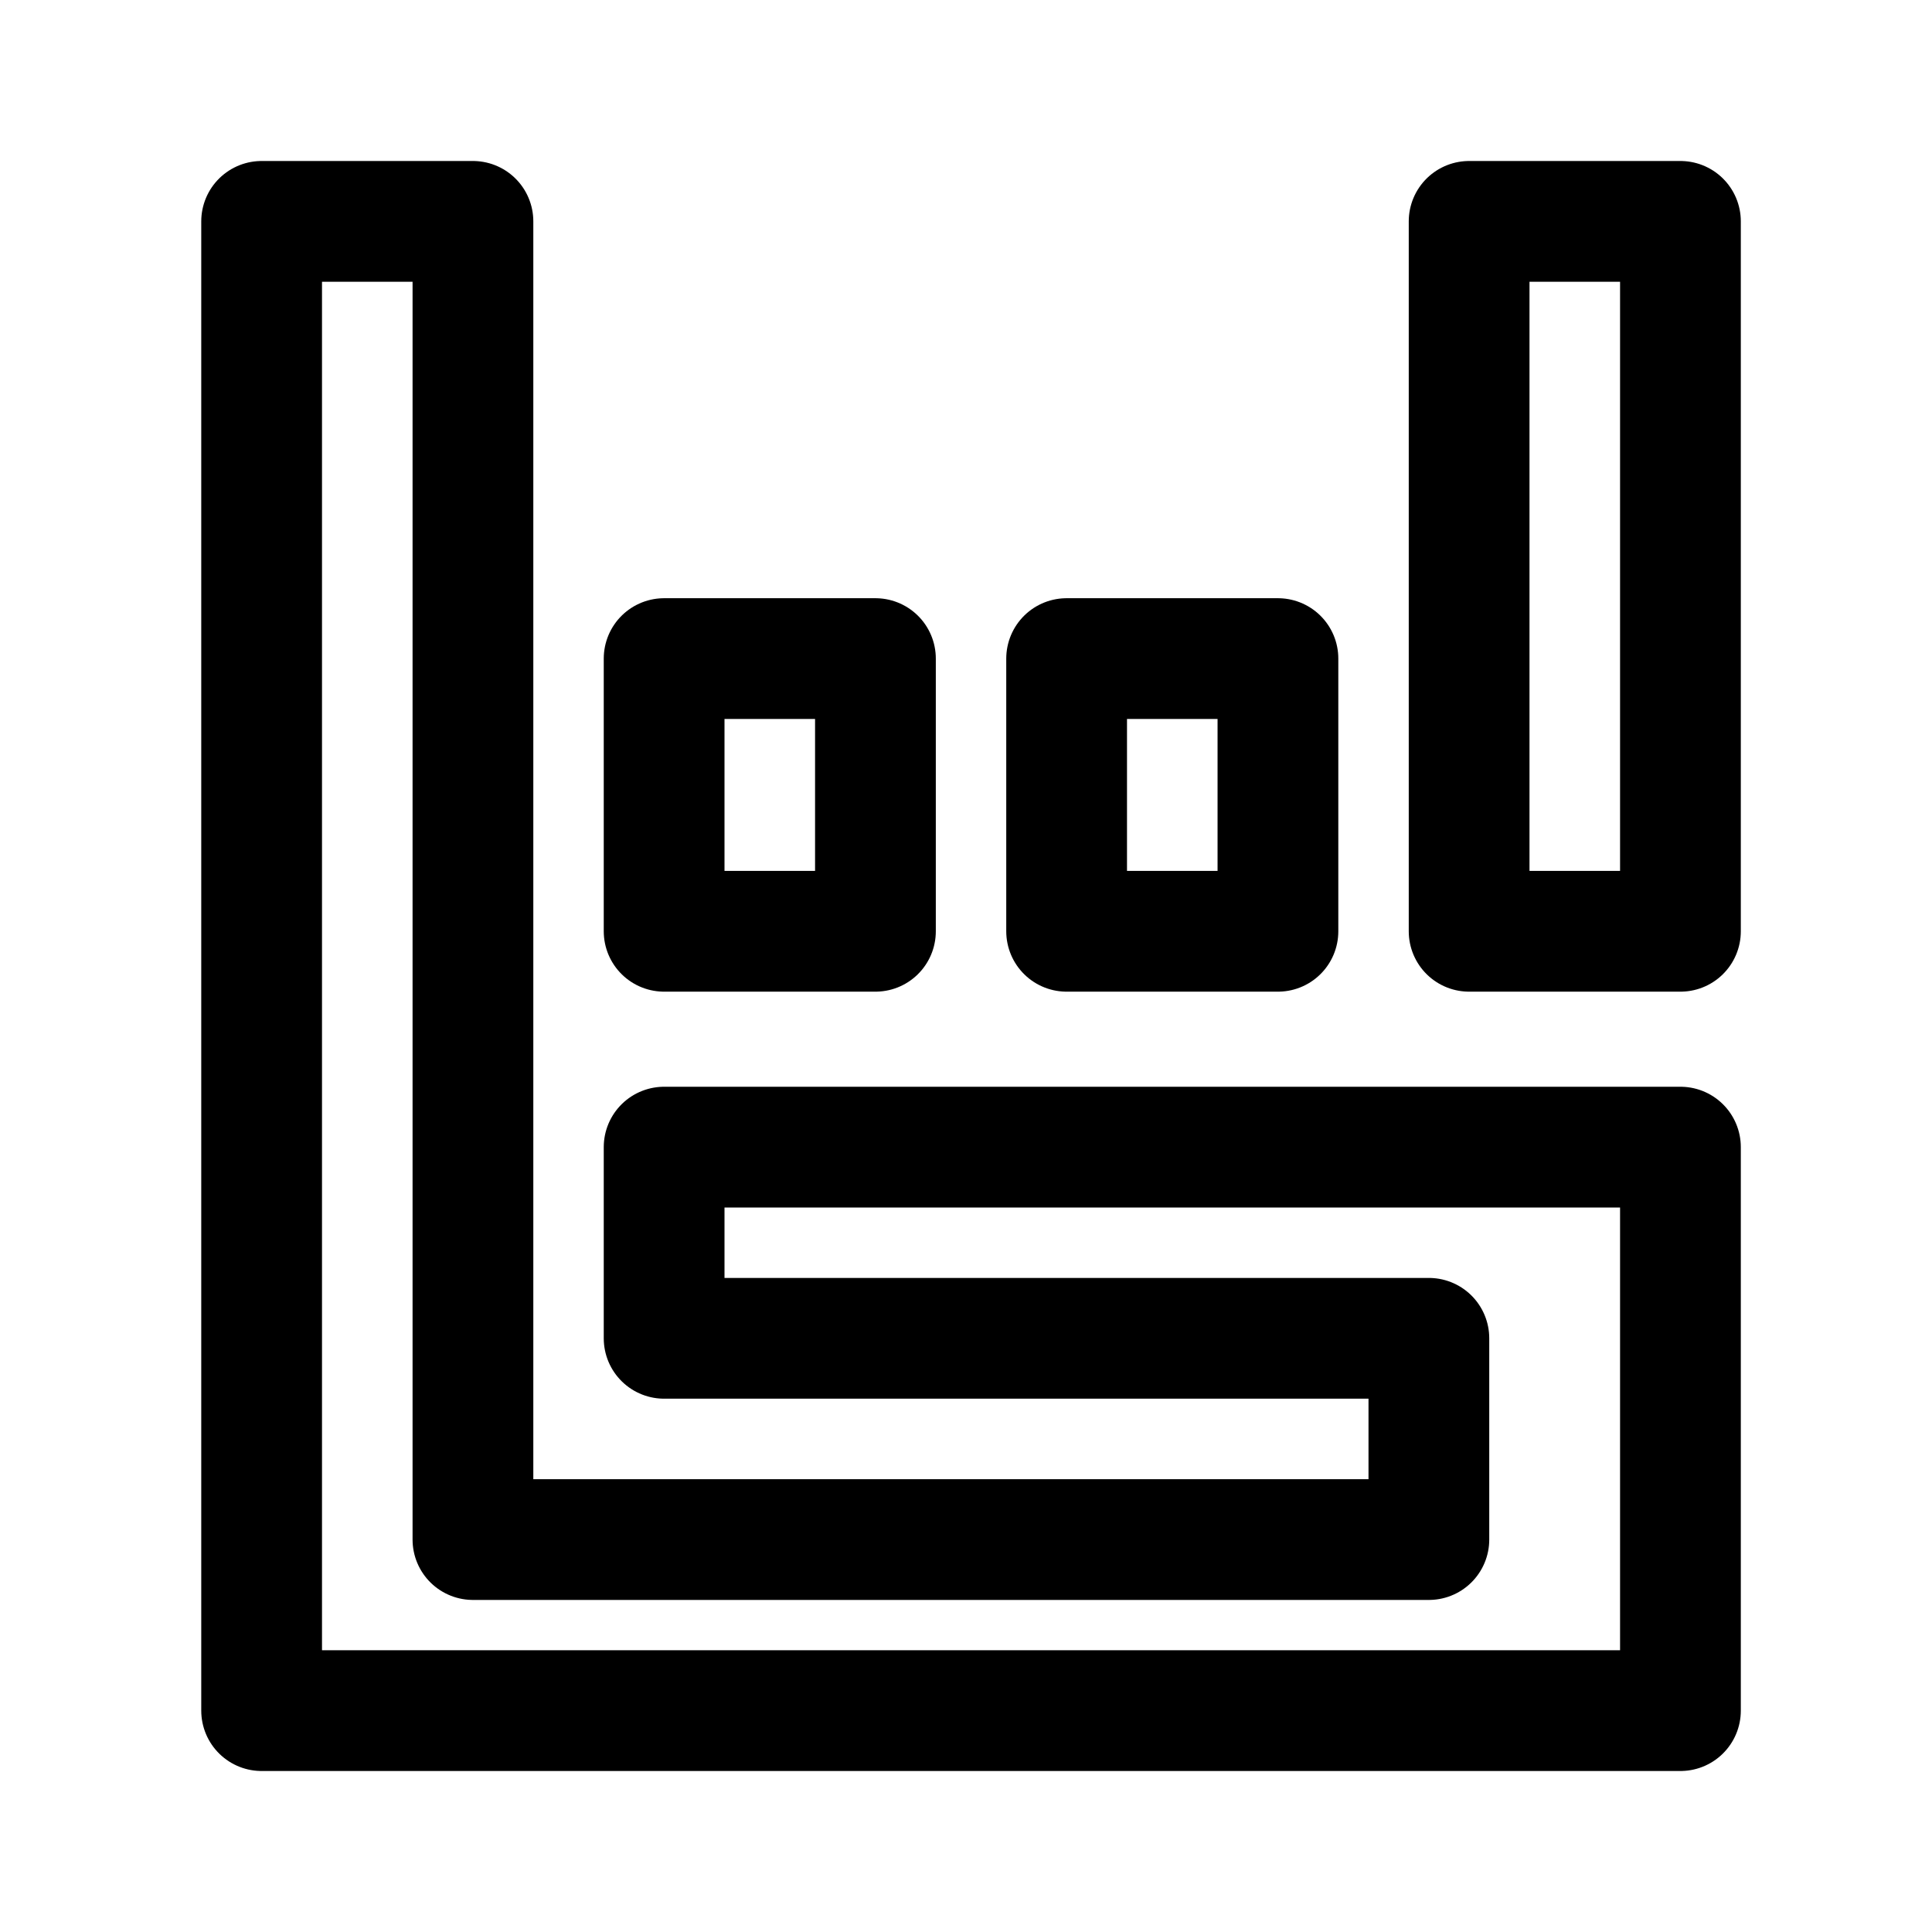
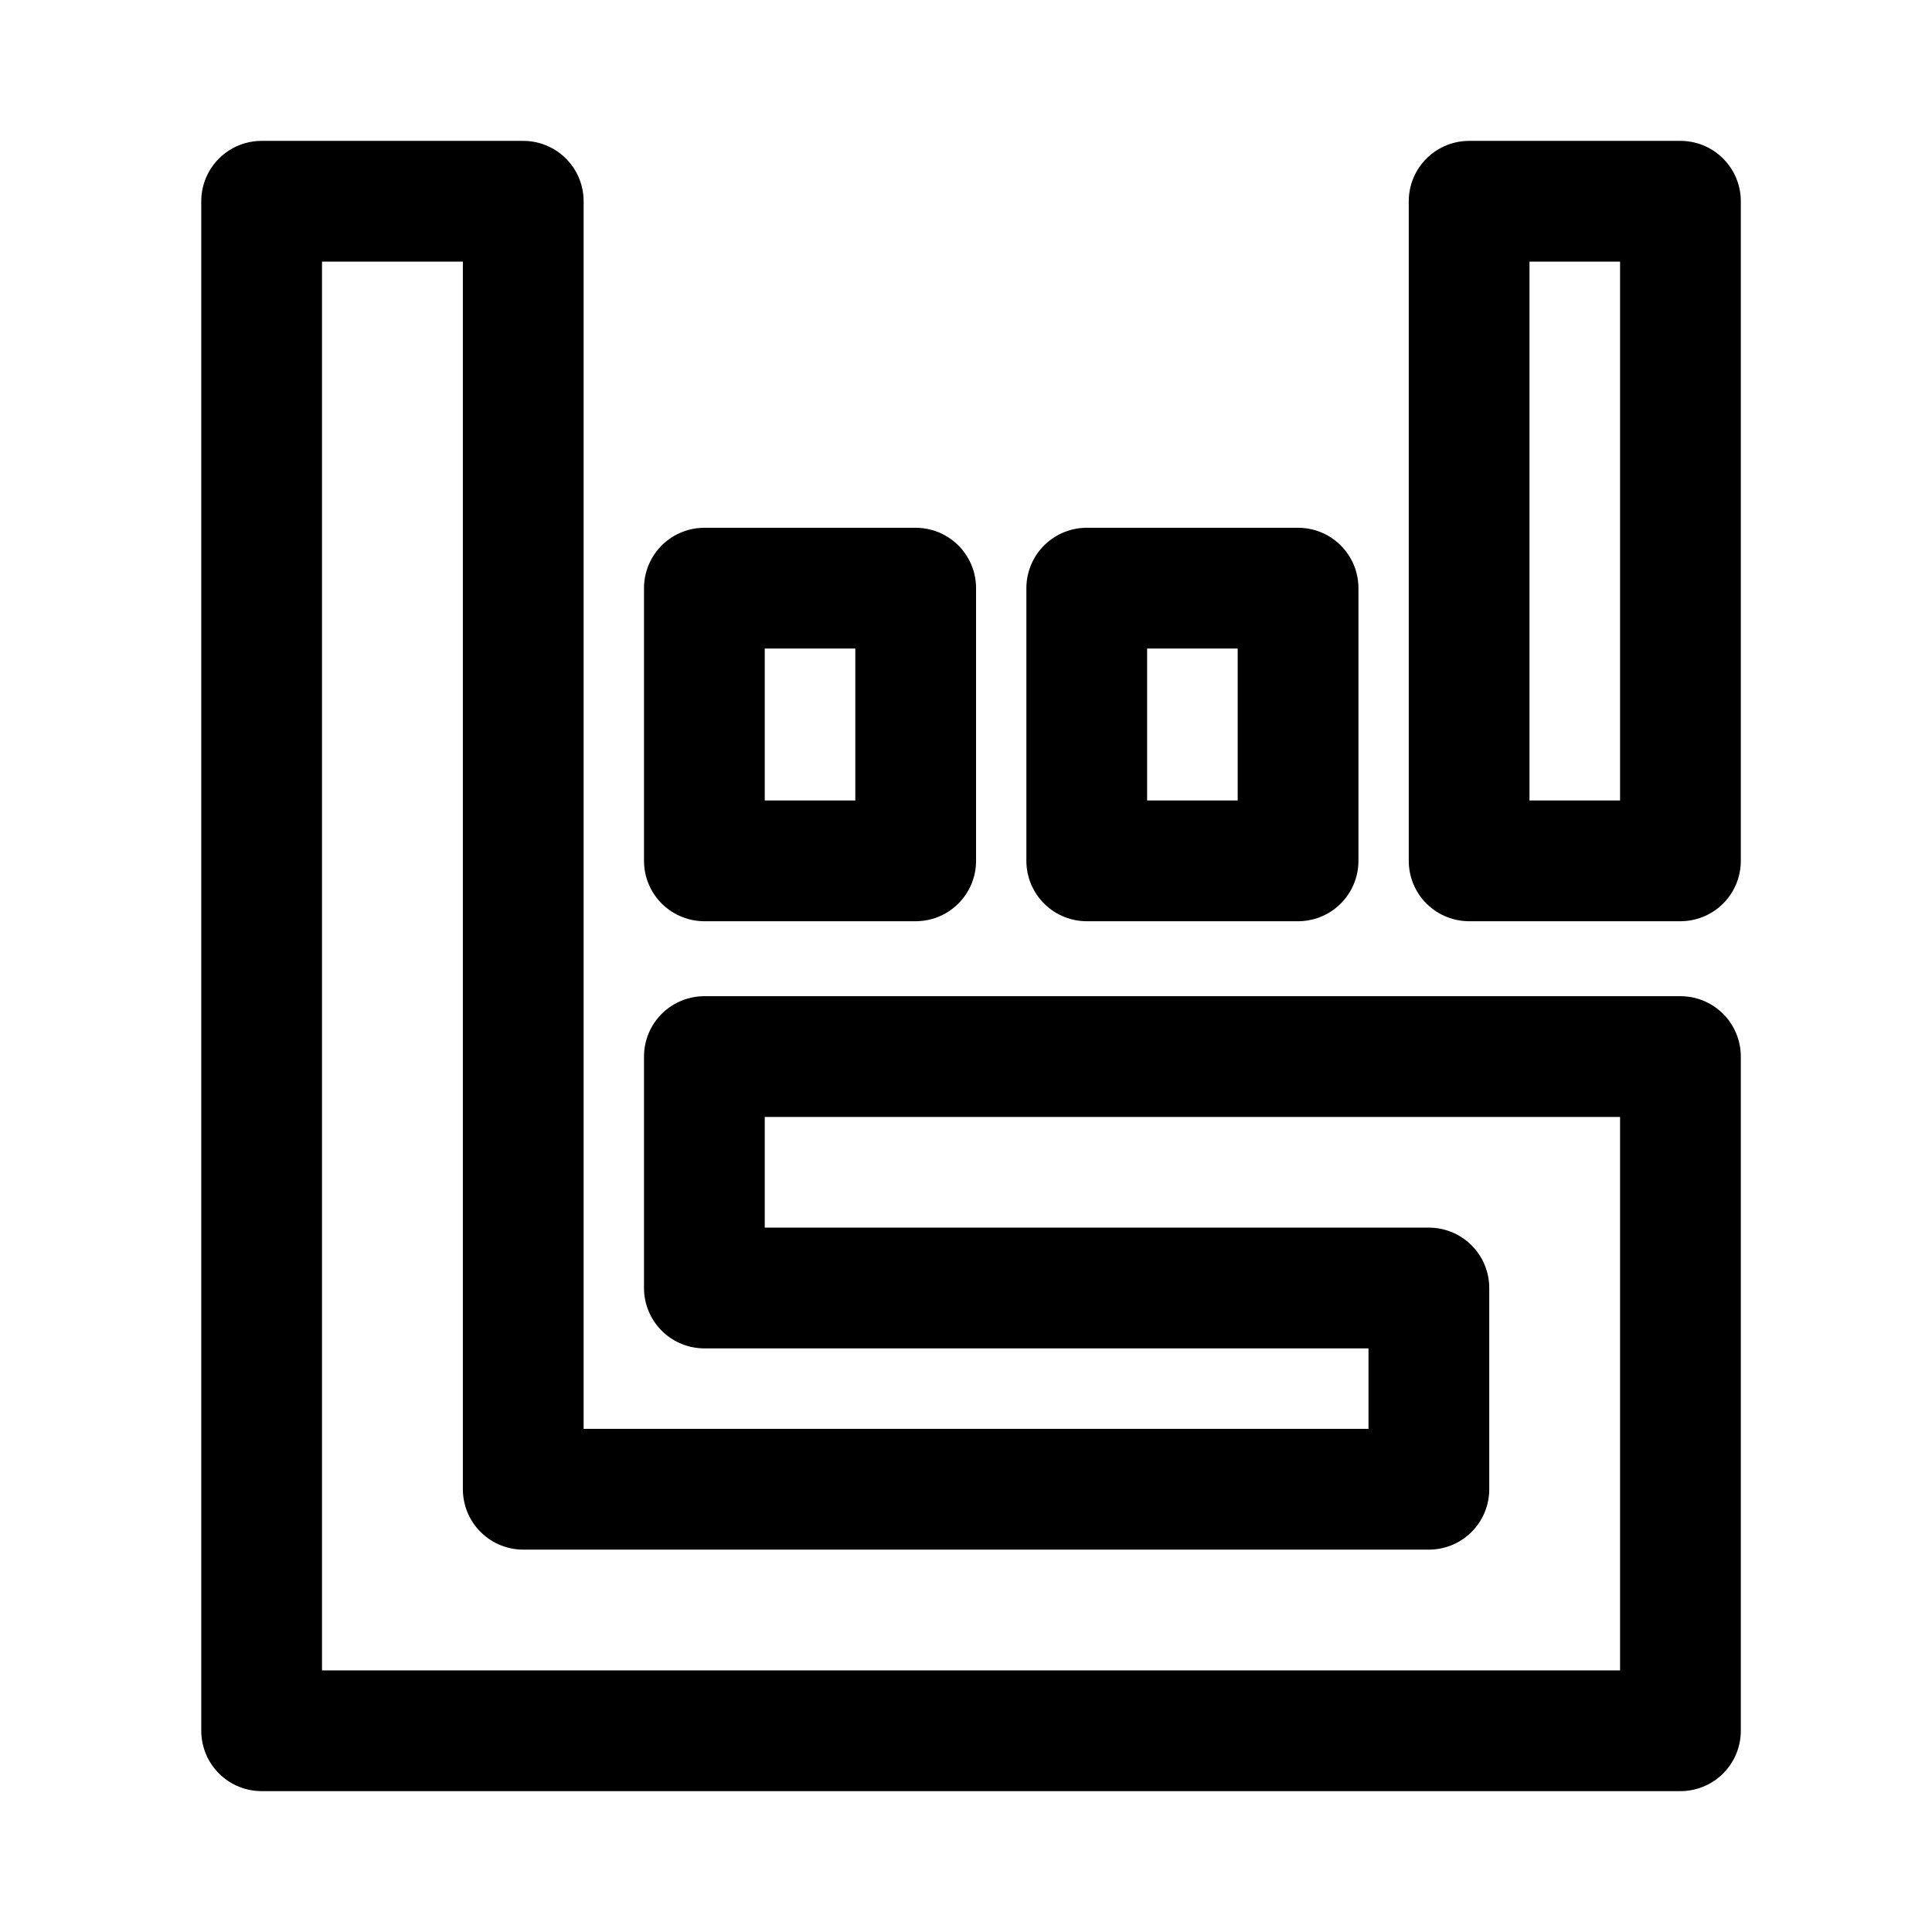
- <svg xmlns="http://www.w3.org/2000/svg" id="Layer_1" width="192" height="192" viewBox="0 0 192 192">
-   <defs>
-     <style>.cls-2{fill:none;stroke:#000;stroke-linejoin:round;stroke-width:12px}</style>
-   </defs>
-   <path d="M0 0h192v192H0z" style="fill:none" />
-   <path d="M66 65.45h21v27.1H66zm40 0h21v27.1h-21zM146 22h21v70.55h-21z" class="cls-2" />
-   <path d="M26 22v148h141v-56H66v19h76v20H47V22H26z" class="cls-2" />
+ <svg xmlns="http://www.w3.org/2000/svg" width="192" height="192" viewBox="0 0 192 192" fill="none">
+   <path d="M70 58.45H91V85.55H70V58.45ZM108 58.45H129V85.55H108V58.45ZM146 20H167V85.55H146V20Z" stroke="black" stroke-width="12" stroke-linejoin="round" />
+   <path d="M26 20V172H167V105H70V128H142V148H52V20H26Z" stroke="black" stroke-width="12" stroke-linejoin="round" />
</svg>
